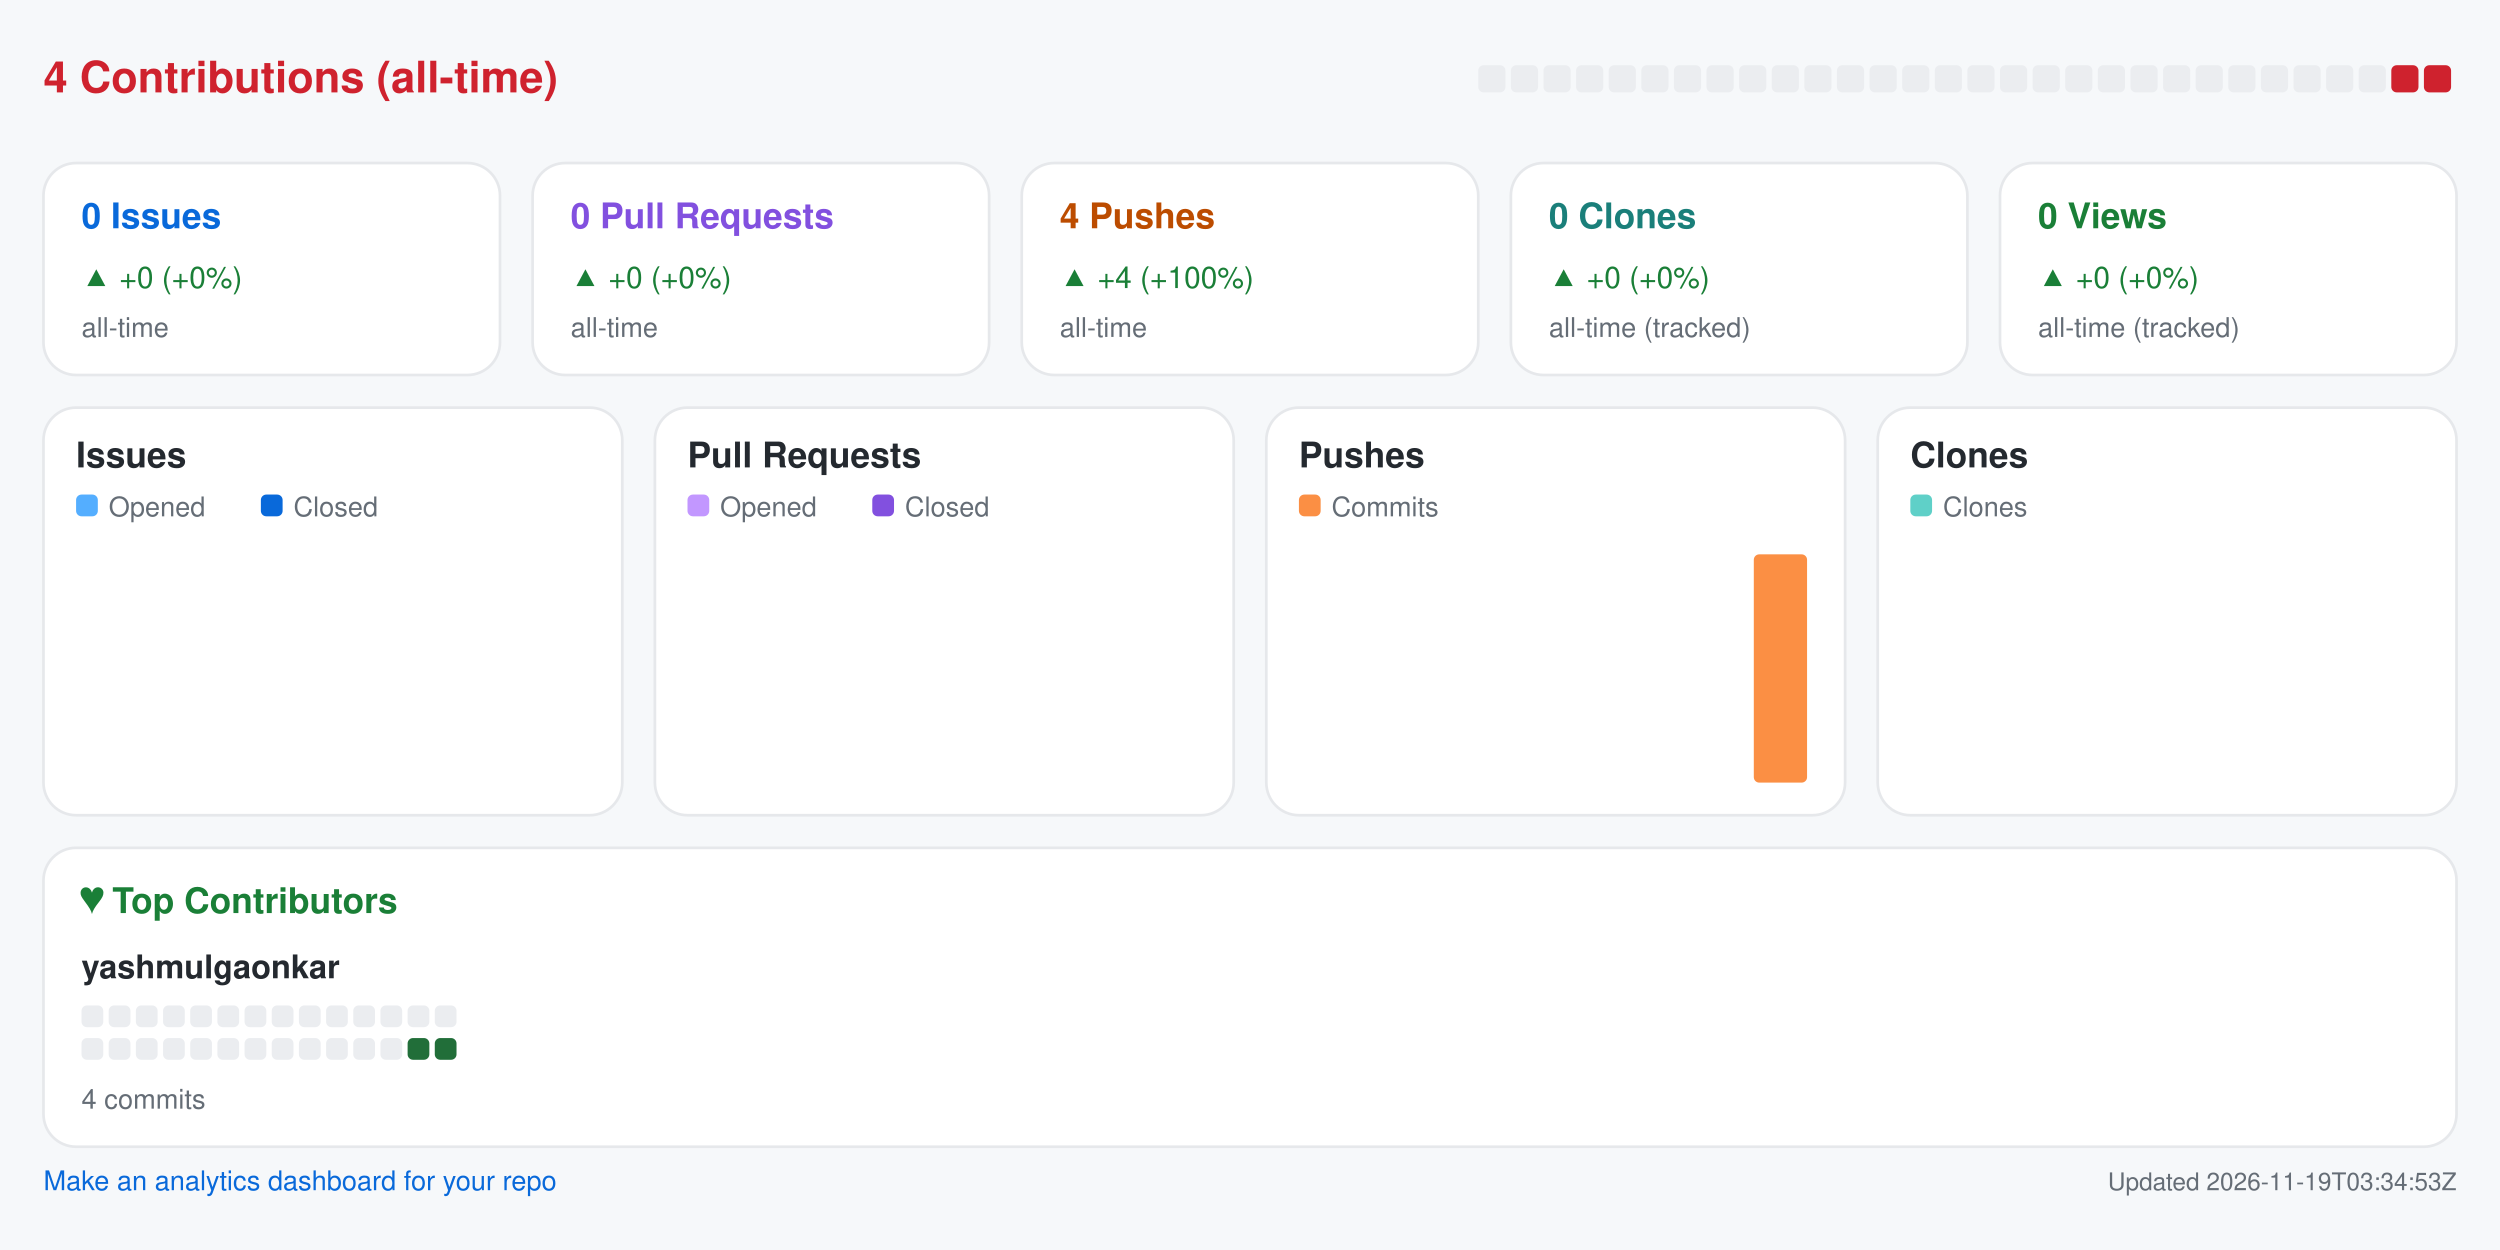
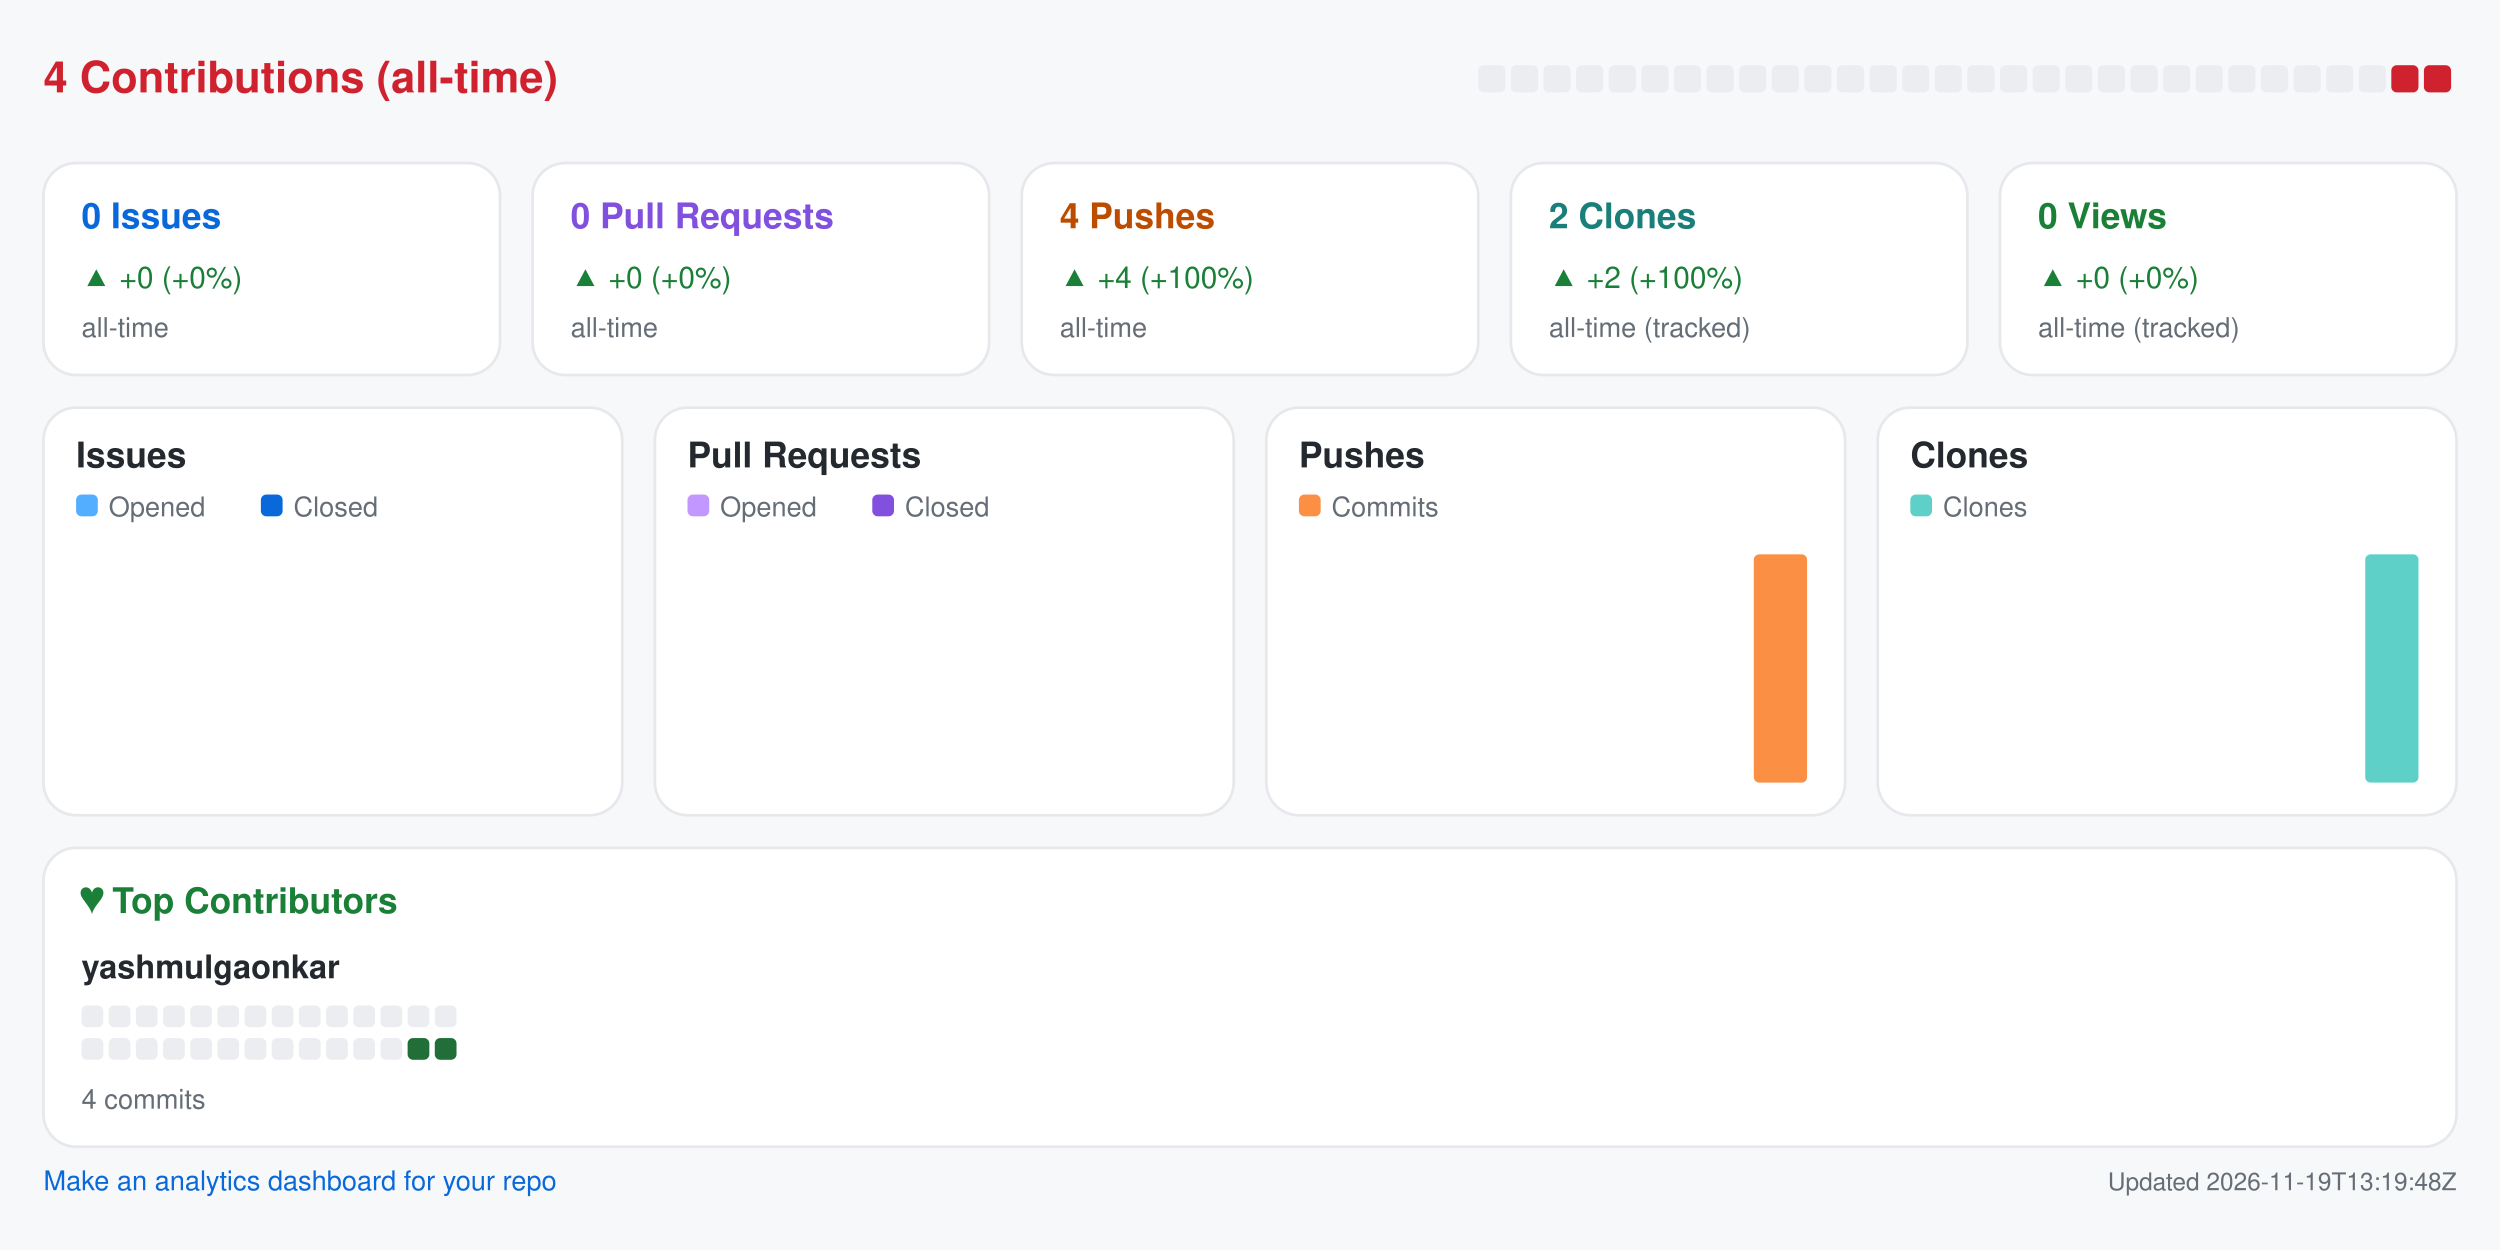
<svg xmlns="http://www.w3.org/2000/svg" width="920" height="460" viewBox="0 0 920 460" role="img" aria-label="Repository analytics for yashmulgaonkar/mutex">
  <rect x="0.0" y="0.0" width="920.0" height="460.0" rx="0" fill="#f6f8fa" />
  <text x="16.0" y="34.0" fill="#cf222e" font-size="16" font-family="-apple-system,BlinkMacSystemFont,Segoe UI,Helvetica,Arial,sans-serif" font-weight="600" text-anchor="start">4 Contributions (all-time)</text>
  <rect x="544.0" y="24.0" width="10.0" height="10.0" rx="2" fill="#ebedf0" />
  <rect x="556.0" y="24.0" width="10.0" height="10.0" rx="2" fill="#ebedf0" />
  <rect x="568.0" y="24.0" width="10.0" height="10.0" rx="2" fill="#ebedf0" />
  <rect x="580.0" y="24.0" width="10.0" height="10.0" rx="2" fill="#ebedf0" />
  <rect x="592.0" y="24.0" width="10.0" height="10.0" rx="2" fill="#ebedf0" />
  <rect x="604.0" y="24.0" width="10.0" height="10.0" rx="2" fill="#ebedf0" />
  <rect x="616.0" y="24.0" width="10.0" height="10.0" rx="2" fill="#ebedf0" />
  <rect x="628.0" y="24.0" width="10.0" height="10.0" rx="2" fill="#ebedf0" />
  <rect x="640.0" y="24.0" width="10.0" height="10.0" rx="2" fill="#ebedf0" />
  <rect x="652.0" y="24.0" width="10.0" height="10.0" rx="2" fill="#ebedf0" />
  <rect x="664.0" y="24.0" width="10.0" height="10.0" rx="2" fill="#ebedf0" />
  <rect x="676.0" y="24.0" width="10.0" height="10.0" rx="2" fill="#ebedf0" />
  <rect x="688.0" y="24.0" width="10.0" height="10.0" rx="2" fill="#ebedf0" />
  <rect x="700.0" y="24.0" width="10.0" height="10.0" rx="2" fill="#ebedf0" />
  <rect x="712.0" y="24.0" width="10.0" height="10.0" rx="2" fill="#ebedf0" />
  <rect x="724.0" y="24.0" width="10.0" height="10.0" rx="2" fill="#ebedf0" />
  <rect x="736.0" y="24.0" width="10.0" height="10.0" rx="2" fill="#ebedf0" />
  <rect x="748.0" y="24.0" width="10.0" height="10.0" rx="2" fill="#ebedf0" />
  <rect x="760.0" y="24.0" width="10.0" height="10.0" rx="2" fill="#ebedf0" />
  <rect x="772.0" y="24.0" width="10.0" height="10.0" rx="2" fill="#ebedf0" />
  <rect x="784.0" y="24.0" width="10.0" height="10.0" rx="2" fill="#ebedf0" />
  <rect x="796.0" y="24.0" width="10.0" height="10.0" rx="2" fill="#ebedf0" />
  <rect x="808.0" y="24.0" width="10.0" height="10.0" rx="2" fill="#ebedf0" />
  <rect x="820.0" y="24.0" width="10.0" height="10.0" rx="2" fill="#ebedf0" />
  <rect x="832.0" y="24.0" width="10.0" height="10.0" rx="2" fill="#ebedf0" />
  <rect x="844.0" y="24.0" width="10.0" height="10.0" rx="2" fill="#ebedf0" />
  <rect x="856.0" y="24.0" width="10.0" height="10.0" rx="2" fill="#ebedf0" />
  <rect x="868.0" y="24.0" width="10.0" height="10.0" rx="2" fill="#ebedf0" />
  <rect x="880.0" y="24.0" width="10.0" height="10.0" rx="2" fill="#cf222e" />
  <rect x="892.0" y="24.0" width="10.0" height="10.0" rx="2" fill="#cf222e" />
  <rect x="16.0" y="60.0" width="168.0" height="78.0" rx="12" fill="#ffffff" stroke="#e6e8eb" />
  <text x="30.0" y="84.0" fill="#0969da" font-size="13" font-family="-apple-system,BlinkMacSystemFont,Segoe UI,Helvetica,Arial,sans-serif" font-weight="600" text-anchor="start">0 Issues</text>
  <text x="30.0" y="106.0" fill="#1a7f37" font-size="11" font-family="-apple-system,BlinkMacSystemFont,Segoe UI,Helvetica,Arial,sans-serif" font-weight="400" text-anchor="start">▲ +0 (+0%)</text>
  <text x="30.0" y="124.0" fill="#656d76" font-size="10" font-family="-apple-system,BlinkMacSystemFont,Segoe UI,Helvetica,Arial,sans-serif" font-weight="400" text-anchor="start">all-time</text>
  <rect x="196.0" y="60.0" width="168.0" height="78.0" rx="12" fill="#ffffff" stroke="#e6e8eb" />
  <text x="210.0" y="84.0" fill="#8250df" font-size="13" font-family="-apple-system,BlinkMacSystemFont,Segoe UI,Helvetica,Arial,sans-serif" font-weight="600" text-anchor="start">0 Pull Requests</text>
  <text x="210.0" y="106.0" fill="#1a7f37" font-size="11" font-family="-apple-system,BlinkMacSystemFont,Segoe UI,Helvetica,Arial,sans-serif" font-weight="400" text-anchor="start">▲ +0 (+0%)</text>
  <text x="210.0" y="124.0" fill="#656d76" font-size="10" font-family="-apple-system,BlinkMacSystemFont,Segoe UI,Helvetica,Arial,sans-serif" font-weight="400" text-anchor="start">all-time</text>
  <rect x="376.0" y="60.0" width="168.0" height="78.0" rx="12" fill="#ffffff" stroke="#e6e8eb" />
  <text x="390.0" y="84.0" fill="#bc4c00" font-size="13" font-family="-apple-system,BlinkMacSystemFont,Segoe UI,Helvetica,Arial,sans-serif" font-weight="600" text-anchor="start">4 Pushes</text>
  <text x="390.0" y="106.0" fill="#1a7f37" font-size="11" font-family="-apple-system,BlinkMacSystemFont,Segoe UI,Helvetica,Arial,sans-serif" font-weight="400" text-anchor="start">▲ +4 (+100%)</text>
  <text x="390.0" y="124.0" fill="#656d76" font-size="10" font-family="-apple-system,BlinkMacSystemFont,Segoe UI,Helvetica,Arial,sans-serif" font-weight="400" text-anchor="start">all-time</text>
  <rect x="556.0" y="60.0" width="168.0" height="78.0" rx="12" fill="#ffffff" stroke="#e6e8eb" />
-   <text x="570.0" y="84.0" fill="#1a7f7a" font-size="13" font-family="-apple-system,BlinkMacSystemFont,Segoe UI,Helvetica,Arial,sans-serif" font-weight="600" text-anchor="start">0 Clones</text>
-   <text x="570.0" y="106.0" fill="#1a7f37" font-size="11" font-family="-apple-system,BlinkMacSystemFont,Segoe UI,Helvetica,Arial,sans-serif" font-weight="400" text-anchor="start">▲ +0 (+0%)</text>
+   <text x="570.0" y="84.0" fill="#1a7f7a" font-size="13" font-family="-apple-system,BlinkMacSystemFont,Segoe UI,Helvetica,Arial,sans-serif" font-weight="600" text-anchor="start">2 Clones</text>
+   <text x="570.0" y="106.0" fill="#1a7f37" font-size="11" font-family="-apple-system,BlinkMacSystemFont,Segoe UI,Helvetica,Arial,sans-serif" font-weight="400" text-anchor="start">▲ +2 (+100%)</text>
  <text x="570.0" y="124.0" fill="#656d76" font-size="10" font-family="-apple-system,BlinkMacSystemFont,Segoe UI,Helvetica,Arial,sans-serif" font-weight="400" text-anchor="start">all-time (tracked)</text>
  <rect x="736.0" y="60.0" width="168.0" height="78.0" rx="12" fill="#ffffff" stroke="#e6e8eb" />
  <text x="750.0" y="84.0" fill="#1a7f37" font-size="13" font-family="-apple-system,BlinkMacSystemFont,Segoe UI,Helvetica,Arial,sans-serif" font-weight="600" text-anchor="start">0 Views</text>
  <text x="750.0" y="106.0" fill="#1a7f37" font-size="11" font-family="-apple-system,BlinkMacSystemFont,Segoe UI,Helvetica,Arial,sans-serif" font-weight="400" text-anchor="start">▲ +0 (+0%)</text>
  <text x="750.0" y="124.0" fill="#656d76" font-size="10" font-family="-apple-system,BlinkMacSystemFont,Segoe UI,Helvetica,Arial,sans-serif" font-weight="400" text-anchor="start">all-time (tracked)</text>
  <rect x="16.0" y="150.0" width="213.0" height="150.0" rx="12" fill="#ffffff" stroke="#e6e8eb" />
  <text x="28.0" y="172.0" fill="#24292f" font-size="13" font-family="-apple-system,BlinkMacSystemFont,Segoe UI,Helvetica,Arial,sans-serif" font-weight="600" text-anchor="start">Issues</text>
  <rect x="28.0" y="182.0" width="8.0" height="8.0" rx="2" fill="#54aeff" />
  <text x="40.0" y="190.0" fill="#656d76" font-size="10" font-family="-apple-system,BlinkMacSystemFont,Segoe UI,Helvetica,Arial,sans-serif" font-weight="400" text-anchor="start">Opened</text>
  <rect x="96.0" y="182.0" width="8.0" height="8.0" rx="2" fill="#0969da" />
  <text x="108.0" y="190.0" fill="#656d76" font-size="10" font-family="-apple-system,BlinkMacSystemFont,Segoe UI,Helvetica,Arial,sans-serif" font-weight="400" text-anchor="start">Closed</text>
  <rect x="30.0" y="288.0" width="8.8" height="0.0" rx="2" fill="#54aeff" />
  <rect x="39.8" y="288.0" width="8.8" height="0.0" rx="2" fill="#0969da" />
  <rect x="53.6" y="288.0" width="8.8" height="0.0" rx="2" fill="#54aeff" />
  <rect x="63.4" y="288.0" width="8.8" height="0.0" rx="2" fill="#0969da" />
  <rect x="77.2" y="288.0" width="8.8" height="0.0" rx="2" fill="#54aeff" />
  <rect x="87.1" y="288.0" width="8.8" height="0.0" rx="2" fill="#0969da" />
  <rect x="100.9" y="288.0" width="8.8" height="0.0" rx="2" fill="#54aeff" />
  <rect x="110.7" y="288.0" width="8.8" height="0.0" rx="2" fill="#0969da" />
  <rect x="124.5" y="288.0" width="8.8" height="0.0" rx="2" fill="#54aeff" />
  <rect x="134.3" y="288.0" width="8.8" height="0.0" rx="2" fill="#0969da" />
  <rect x="148.1" y="288.0" width="8.8" height="0.0" rx="2" fill="#54aeff" />
  <rect x="157.9" y="288.0" width="8.8" height="0.0" rx="2" fill="#0969da" />
  <rect x="171.8" y="288.0" width="8.8" height="0.0" rx="2" fill="#54aeff" />
  <rect x="181.6" y="288.0" width="8.8" height="0.0" rx="2" fill="#0969da" />
  <rect x="195.4" y="288.0" width="8.8" height="0.0" rx="2" fill="#54aeff" />
  <rect x="205.2" y="288.0" width="8.8" height="0.0" rx="2" fill="#0969da" />
  <rect x="241.0" y="150.0" width="213.0" height="150.0" rx="12" fill="#ffffff" stroke="#e6e8eb" />
  <text x="253.0" y="172.0" fill="#24292f" font-size="13" font-family="-apple-system,BlinkMacSystemFont,Segoe UI,Helvetica,Arial,sans-serif" font-weight="600" text-anchor="start">Pull Requests</text>
  <rect x="253.0" y="182.0" width="8.0" height="8.0" rx="2" fill="#c297ff" />
  <text x="265.0" y="190.0" fill="#656d76" font-size="10" font-family="-apple-system,BlinkMacSystemFont,Segoe UI,Helvetica,Arial,sans-serif" font-weight="400" text-anchor="start">Opened</text>
  <rect x="321.0" y="182.0" width="8.0" height="8.0" rx="2" fill="#8250df" />
  <text x="333.0" y="190.0" fill="#656d76" font-size="10" font-family="-apple-system,BlinkMacSystemFont,Segoe UI,Helvetica,Arial,sans-serif" font-weight="400" text-anchor="start">Closed</text>
  <rect x="255.0" y="288.0" width="8.8" height="0.0" rx="2" fill="#c297ff" />
  <rect x="264.8" y="288.0" width="8.8" height="0.0" rx="2" fill="#8250df" />
  <rect x="278.6" y="288.0" width="8.8" height="0.0" rx="2" fill="#c297ff" />
  <rect x="288.4" y="288.0" width="8.8" height="0.0" rx="2" fill="#8250df" />
  <rect x="302.2" y="288.0" width="8.8" height="0.0" rx="2" fill="#c297ff" />
  <rect x="312.1" y="288.0" width="8.8" height="0.0" rx="2" fill="#8250df" />
  <rect x="325.9" y="288.0" width="8.8" height="0.0" rx="2" fill="#c297ff" />
  <rect x="335.7" y="288.0" width="8.8" height="0.0" rx="2" fill="#8250df" />
  <rect x="349.5" y="288.0" width="8.8" height="0.0" rx="2" fill="#c297ff" />
  <rect x="359.3" y="288.0" width="8.8" height="0.0" rx="2" fill="#8250df" />
  <rect x="373.1" y="288.0" width="8.8" height="0.0" rx="2" fill="#c297ff" />
  <rect x="382.9" y="288.0" width="8.8" height="0.0" rx="2" fill="#8250df" />
  <rect x="396.8" y="288.0" width="8.8" height="0.0" rx="2" fill="#c297ff" />
  <rect x="406.6" y="288.0" width="8.8" height="0.0" rx="2" fill="#8250df" />
  <rect x="420.4" y="288.0" width="8.8" height="0.0" rx="2" fill="#c297ff" />
  <rect x="430.2" y="288.0" width="8.8" height="0.0" rx="2" fill="#8250df" />
  <rect x="466.0" y="150.0" width="213.0" height="150.0" rx="12" fill="#ffffff" stroke="#e6e8eb" />
  <text x="478.0" y="172.0" fill="#24292f" font-size="13" font-family="-apple-system,BlinkMacSystemFont,Segoe UI,Helvetica,Arial,sans-serif" font-weight="600" text-anchor="start">Pushes</text>
  <rect x="478.0" y="182.0" width="8.0" height="8.0" rx="2" fill="#fb8f44" />
  <text x="490.0" y="190.0" fill="#656d76" font-size="10" font-family="-apple-system,BlinkMacSystemFont,Segoe UI,Helvetica,Arial,sans-serif" font-weight="400" text-anchor="start">Commits</text>
  <rect x="480.0" y="288.0" width="19.6" height="0.0" rx="2" fill="#fb8f44" />
  <rect x="503.6" y="288.0" width="19.6" height="0.0" rx="2" fill="#fb8f44" />
  <rect x="527.2" y="288.0" width="19.6" height="0.0" rx="2" fill="#fb8f44" />
  <rect x="550.9" y="288.0" width="19.6" height="0.0" rx="2" fill="#fb8f44" />
  <rect x="574.5" y="288.0" width="19.6" height="0.0" rx="2" fill="#fb8f44" />
  <rect x="598.1" y="288.0" width="19.6" height="0.0" rx="2" fill="#fb8f44" />
  <rect x="621.8" y="288.0" width="19.6" height="0.0" rx="2" fill="#fb8f44" />
  <rect x="645.4" y="204.0" width="19.6" height="84.0" rx="2" fill="#fb8f44" />
  <rect x="691.0" y="150.0" width="213.0" height="150.0" rx="12" fill="#ffffff" stroke="#e6e8eb" />
  <text x="703.0" y="172.0" fill="#24292f" font-size="13" font-family="-apple-system,BlinkMacSystemFont,Segoe UI,Helvetica,Arial,sans-serif" font-weight="600" text-anchor="start">Clones</text>
  <rect x="703.0" y="182.0" width="8.0" height="8.0" rx="2" fill="#5fd0c8" />
  <text x="715.0" y="190.0" fill="#656d76" font-size="10" font-family="-apple-system,BlinkMacSystemFont,Segoe UI,Helvetica,Arial,sans-serif" font-weight="400" text-anchor="start">Clones</text>
  <rect x="705.0" y="288.0" width="19.6" height="0.0" rx="2" fill="#5fd0c8" />
  <rect x="728.6" y="288.0" width="19.6" height="0.0" rx="2" fill="#5fd0c8" />
  <rect x="752.2" y="288.0" width="19.6" height="0.0" rx="2" fill="#5fd0c8" />
  <rect x="775.9" y="288.0" width="19.6" height="0.0" rx="2" fill="#5fd0c8" />
  <rect x="799.5" y="288.0" width="19.6" height="0.0" rx="2" fill="#5fd0c8" />
  <rect x="823.1" y="288.0" width="19.6" height="0.0" rx="2" fill="#5fd0c8" />
  <rect x="846.8" y="288.0" width="19.6" height="0.0" rx="2" fill="#5fd0c8" />
-   <rect x="870.4" y="288.0" width="19.6" height="0.0" rx="2" fill="#5fd0c8" />
+   <rect x="870.4" y="204.0" width="19.6" height="84.0" rx="2" fill="#5fd0c8" />
  <rect x="16.0" y="312.0" width="888.0" height="110.0" rx="12" fill="#ffffff" stroke="#e6e8eb" />
  <text x="30.0" y="336.0" fill="#1a7f37" font-size="13" font-family="-apple-system,BlinkMacSystemFont,Segoe UI,Helvetica,Arial,sans-serif" font-weight="600" text-anchor="start">♥  Top Contributors</text>
  <text x="30.0" y="360.0" fill="#24292f" font-size="12" font-family="-apple-system,BlinkMacSystemFont,Segoe UI,Helvetica,Arial,sans-serif" font-weight="600" text-anchor="start">yashmulgaonkar</text>
  <rect x="30.0" y="370.0" width="8.0" height="8.0" rx="2" fill="#ebedf0" />
  <rect x="40.0" y="370.0" width="8.0" height="8.0" rx="2" fill="#ebedf0" />
  <rect x="50.0" y="370.0" width="8.0" height="8.0" rx="2" fill="#ebedf0" />
  <rect x="60.0" y="370.0" width="8.0" height="8.0" rx="2" fill="#ebedf0" />
  <rect x="70.0" y="370.0" width="8.0" height="8.0" rx="2" fill="#ebedf0" />
  <rect x="80.0" y="370.0" width="8.0" height="8.0" rx="2" fill="#ebedf0" />
  <rect x="90.0" y="370.0" width="8.0" height="8.0" rx="2" fill="#ebedf0" />
  <rect x="100.0" y="370.0" width="8.0" height="8.0" rx="2" fill="#ebedf0" />
  <rect x="110.0" y="370.0" width="8.0" height="8.0" rx="2" fill="#ebedf0" />
  <rect x="120.0" y="370.0" width="8.0" height="8.0" rx="2" fill="#ebedf0" />
  <rect x="130.0" y="370.0" width="8.0" height="8.0" rx="2" fill="#ebedf0" />
  <rect x="140.0" y="370.0" width="8.0" height="8.0" rx="2" fill="#ebedf0" />
  <rect x="150.0" y="370.0" width="8.0" height="8.0" rx="2" fill="#ebedf0" />
  <rect x="160.0" y="370.0" width="8.0" height="8.0" rx="2" fill="#ebedf0" />
  <rect x="30.0" y="382.0" width="8.0" height="8.0" rx="2" fill="#ebedf0" />
  <rect x="40.0" y="382.0" width="8.0" height="8.0" rx="2" fill="#ebedf0" />
  <rect x="50.0" y="382.0" width="8.0" height="8.0" rx="2" fill="#ebedf0" />
  <rect x="60.0" y="382.0" width="8.0" height="8.0" rx="2" fill="#ebedf0" />
  <rect x="70.0" y="382.0" width="8.0" height="8.0" rx="2" fill="#ebedf0" />
  <rect x="80.0" y="382.0" width="8.0" height="8.0" rx="2" fill="#ebedf0" />
  <rect x="90.0" y="382.0" width="8.0" height="8.0" rx="2" fill="#ebedf0" />
  <rect x="100.0" y="382.0" width="8.0" height="8.0" rx="2" fill="#ebedf0" />
  <rect x="110.0" y="382.0" width="8.0" height="8.0" rx="2" fill="#ebedf0" />
  <rect x="120.0" y="382.0" width="8.0" height="8.0" rx="2" fill="#ebedf0" />
  <rect x="130.0" y="382.0" width="8.0" height="8.0" rx="2" fill="#ebedf0" />
  <rect x="140.0" y="382.0" width="8.0" height="8.0" rx="2" fill="#ebedf0" />
  <rect x="150.0" y="382.0" width="8.0" height="8.0" rx="2" fill="#216e39" />
  <rect x="160.0" y="382.0" width="8.0" height="8.0" rx="2" fill="#216e39" />
  <text x="30.0" y="408.0" fill="#656d76" font-size="10" font-family="-apple-system,BlinkMacSystemFont,Segoe UI,Helvetica,Arial,sans-serif" font-weight="400" text-anchor="start">4 commits</text>
  <a href="https://github.com/yashmulgaonkar/repo-analytics" target="_blank" rel="noopener noreferrer">
    <text x="16.0" y="438.0" fill="#0969da" font-size="10" font-family="-apple-system,BlinkMacSystemFont,Segoe UI,Helvetica,Arial,sans-serif" font-weight="400" text-anchor="start">Make an analytics dashboard for your repo</text>
  </a>
-   <text x="904.0" y="438.0" fill="#656d76" font-size="9" font-family="-apple-system,BlinkMacSystemFont,Segoe UI,Helvetica,Arial,sans-serif" font-weight="400" text-anchor="end">Updated 2026-11-19T03:34:53Z</text>
+   <text x="904.0" y="438.0" fill="#656d76" font-size="9" font-family="-apple-system,BlinkMacSystemFont,Segoe UI,Helvetica,Arial,sans-serif" font-weight="400" text-anchor="end">Updated 2026-11-19T13:19:48Z</text>
</svg>
